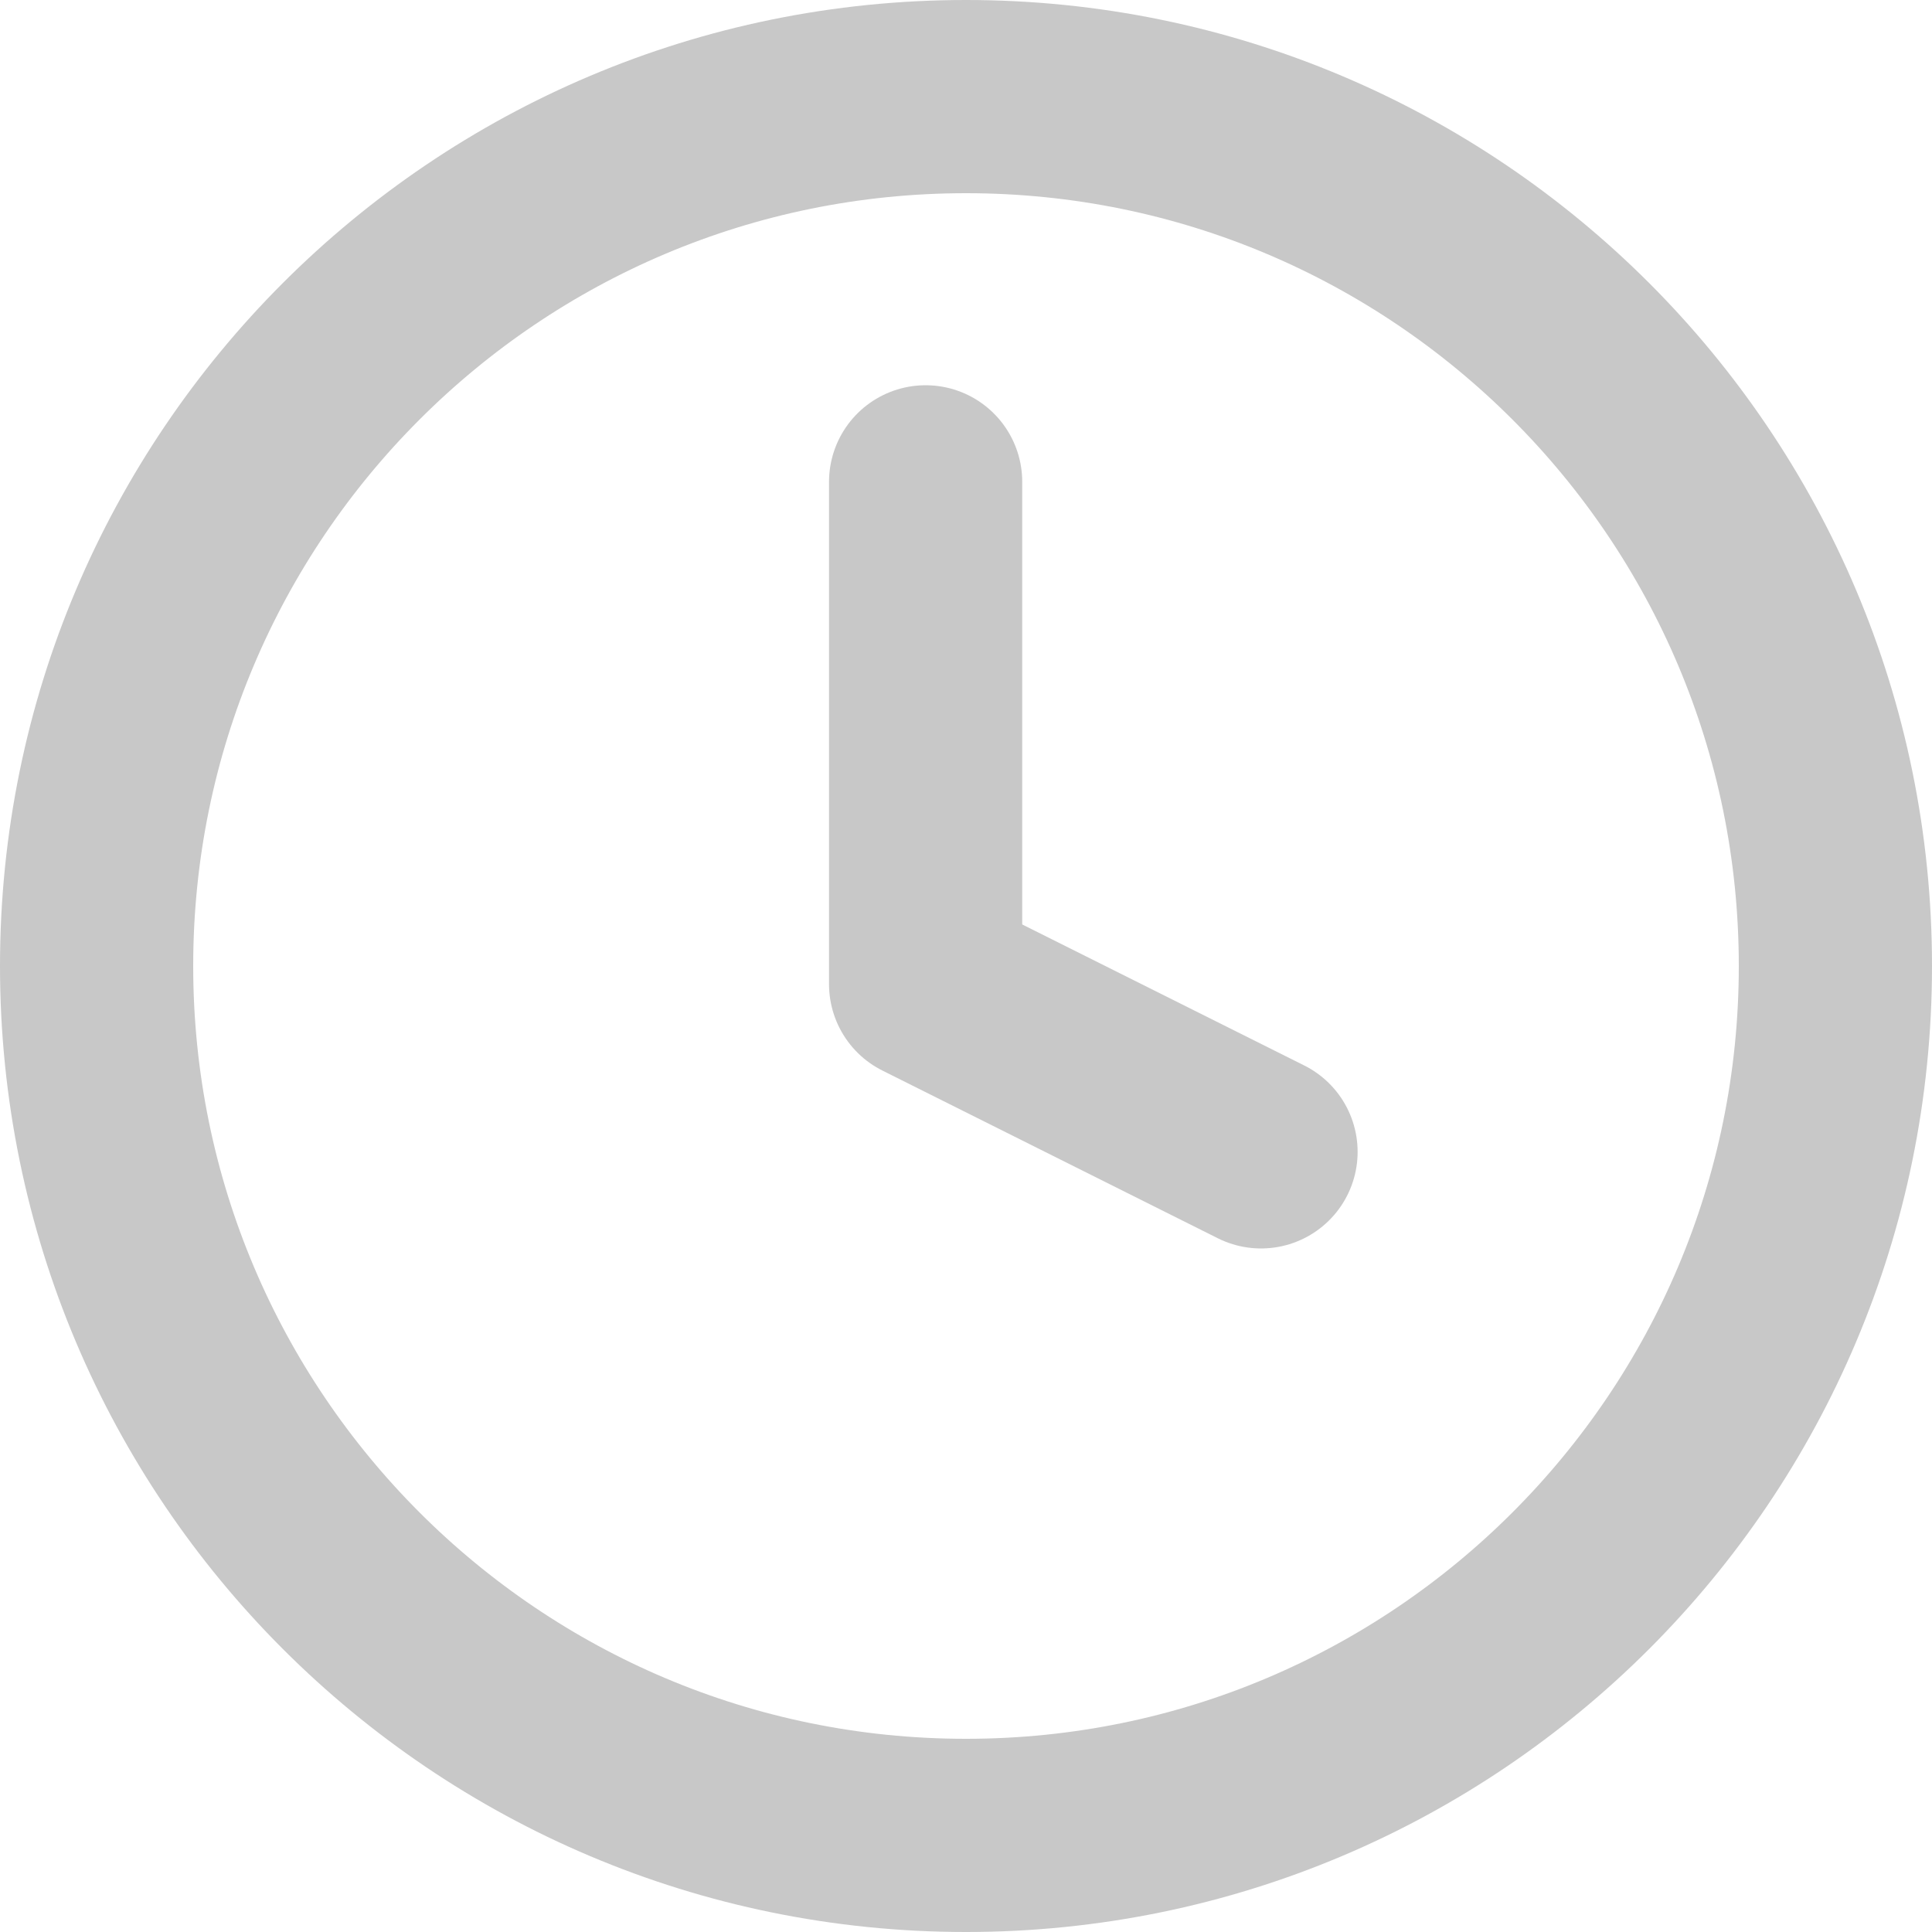
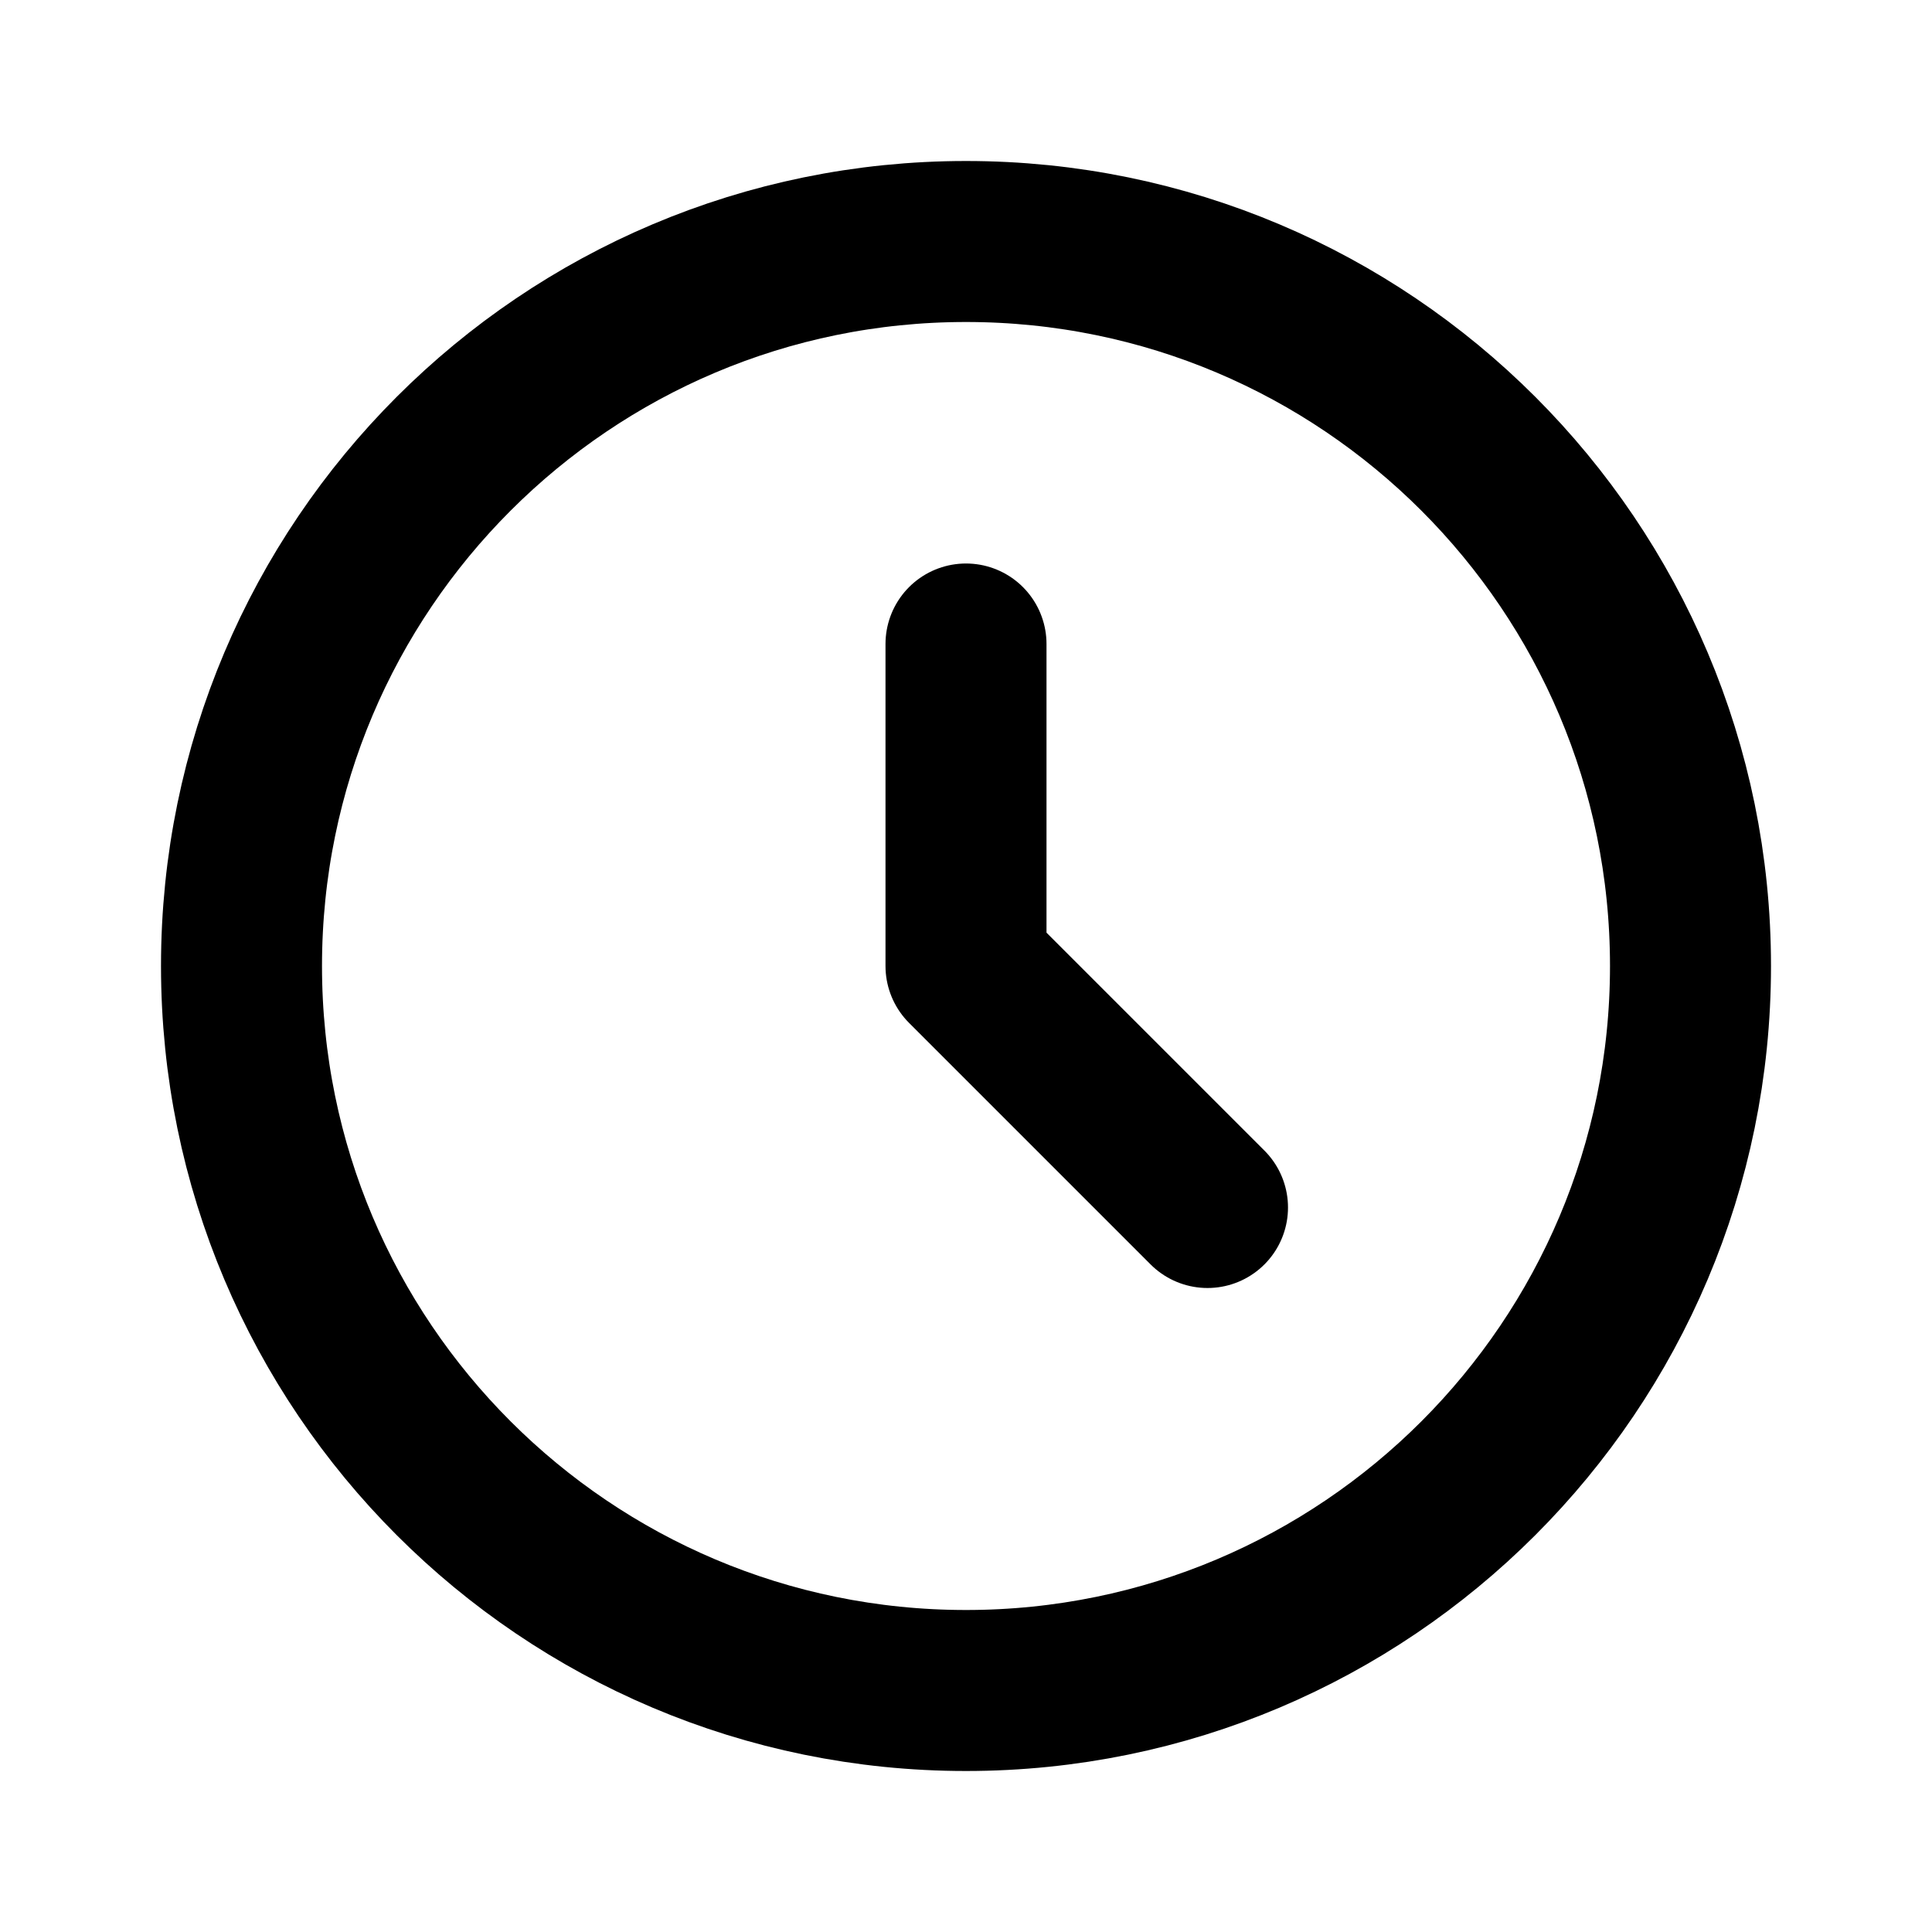
- <svg xmlns="http://www.w3.org/2000/svg" width="10" height="10" viewBox="0 0 10 10">
-   <defs>
-     <style>
-             .cls-1{fill:none;stroke:#c8c8c8;stroke-linecap:round;stroke-linejoin:round}
-         </style>
-   </defs>
-   <g id="clock" transform="translate(.5 .807)">
-     <circle id="Ellipse_57" cx="4.5" cy="4.5" r="4.5" class="cls-1" transform="translate(0 -.307)" />
-     <path id="Path_249" d="M12 6v2.6l1.736.868" class="cls-1" transform="translate(-7.709 -4.313)" />
-   </g>
+ <svg fill="none" stroke-linecap="round" stroke-linejoin="round" stroke-width="2" viewBox="0 0 24 24" stroke="currentColor">
+   <path d="M12 8v4l3 3m6-3a9 9 0 11-18 0 9 9 0 0118 0z" />
</svg>
